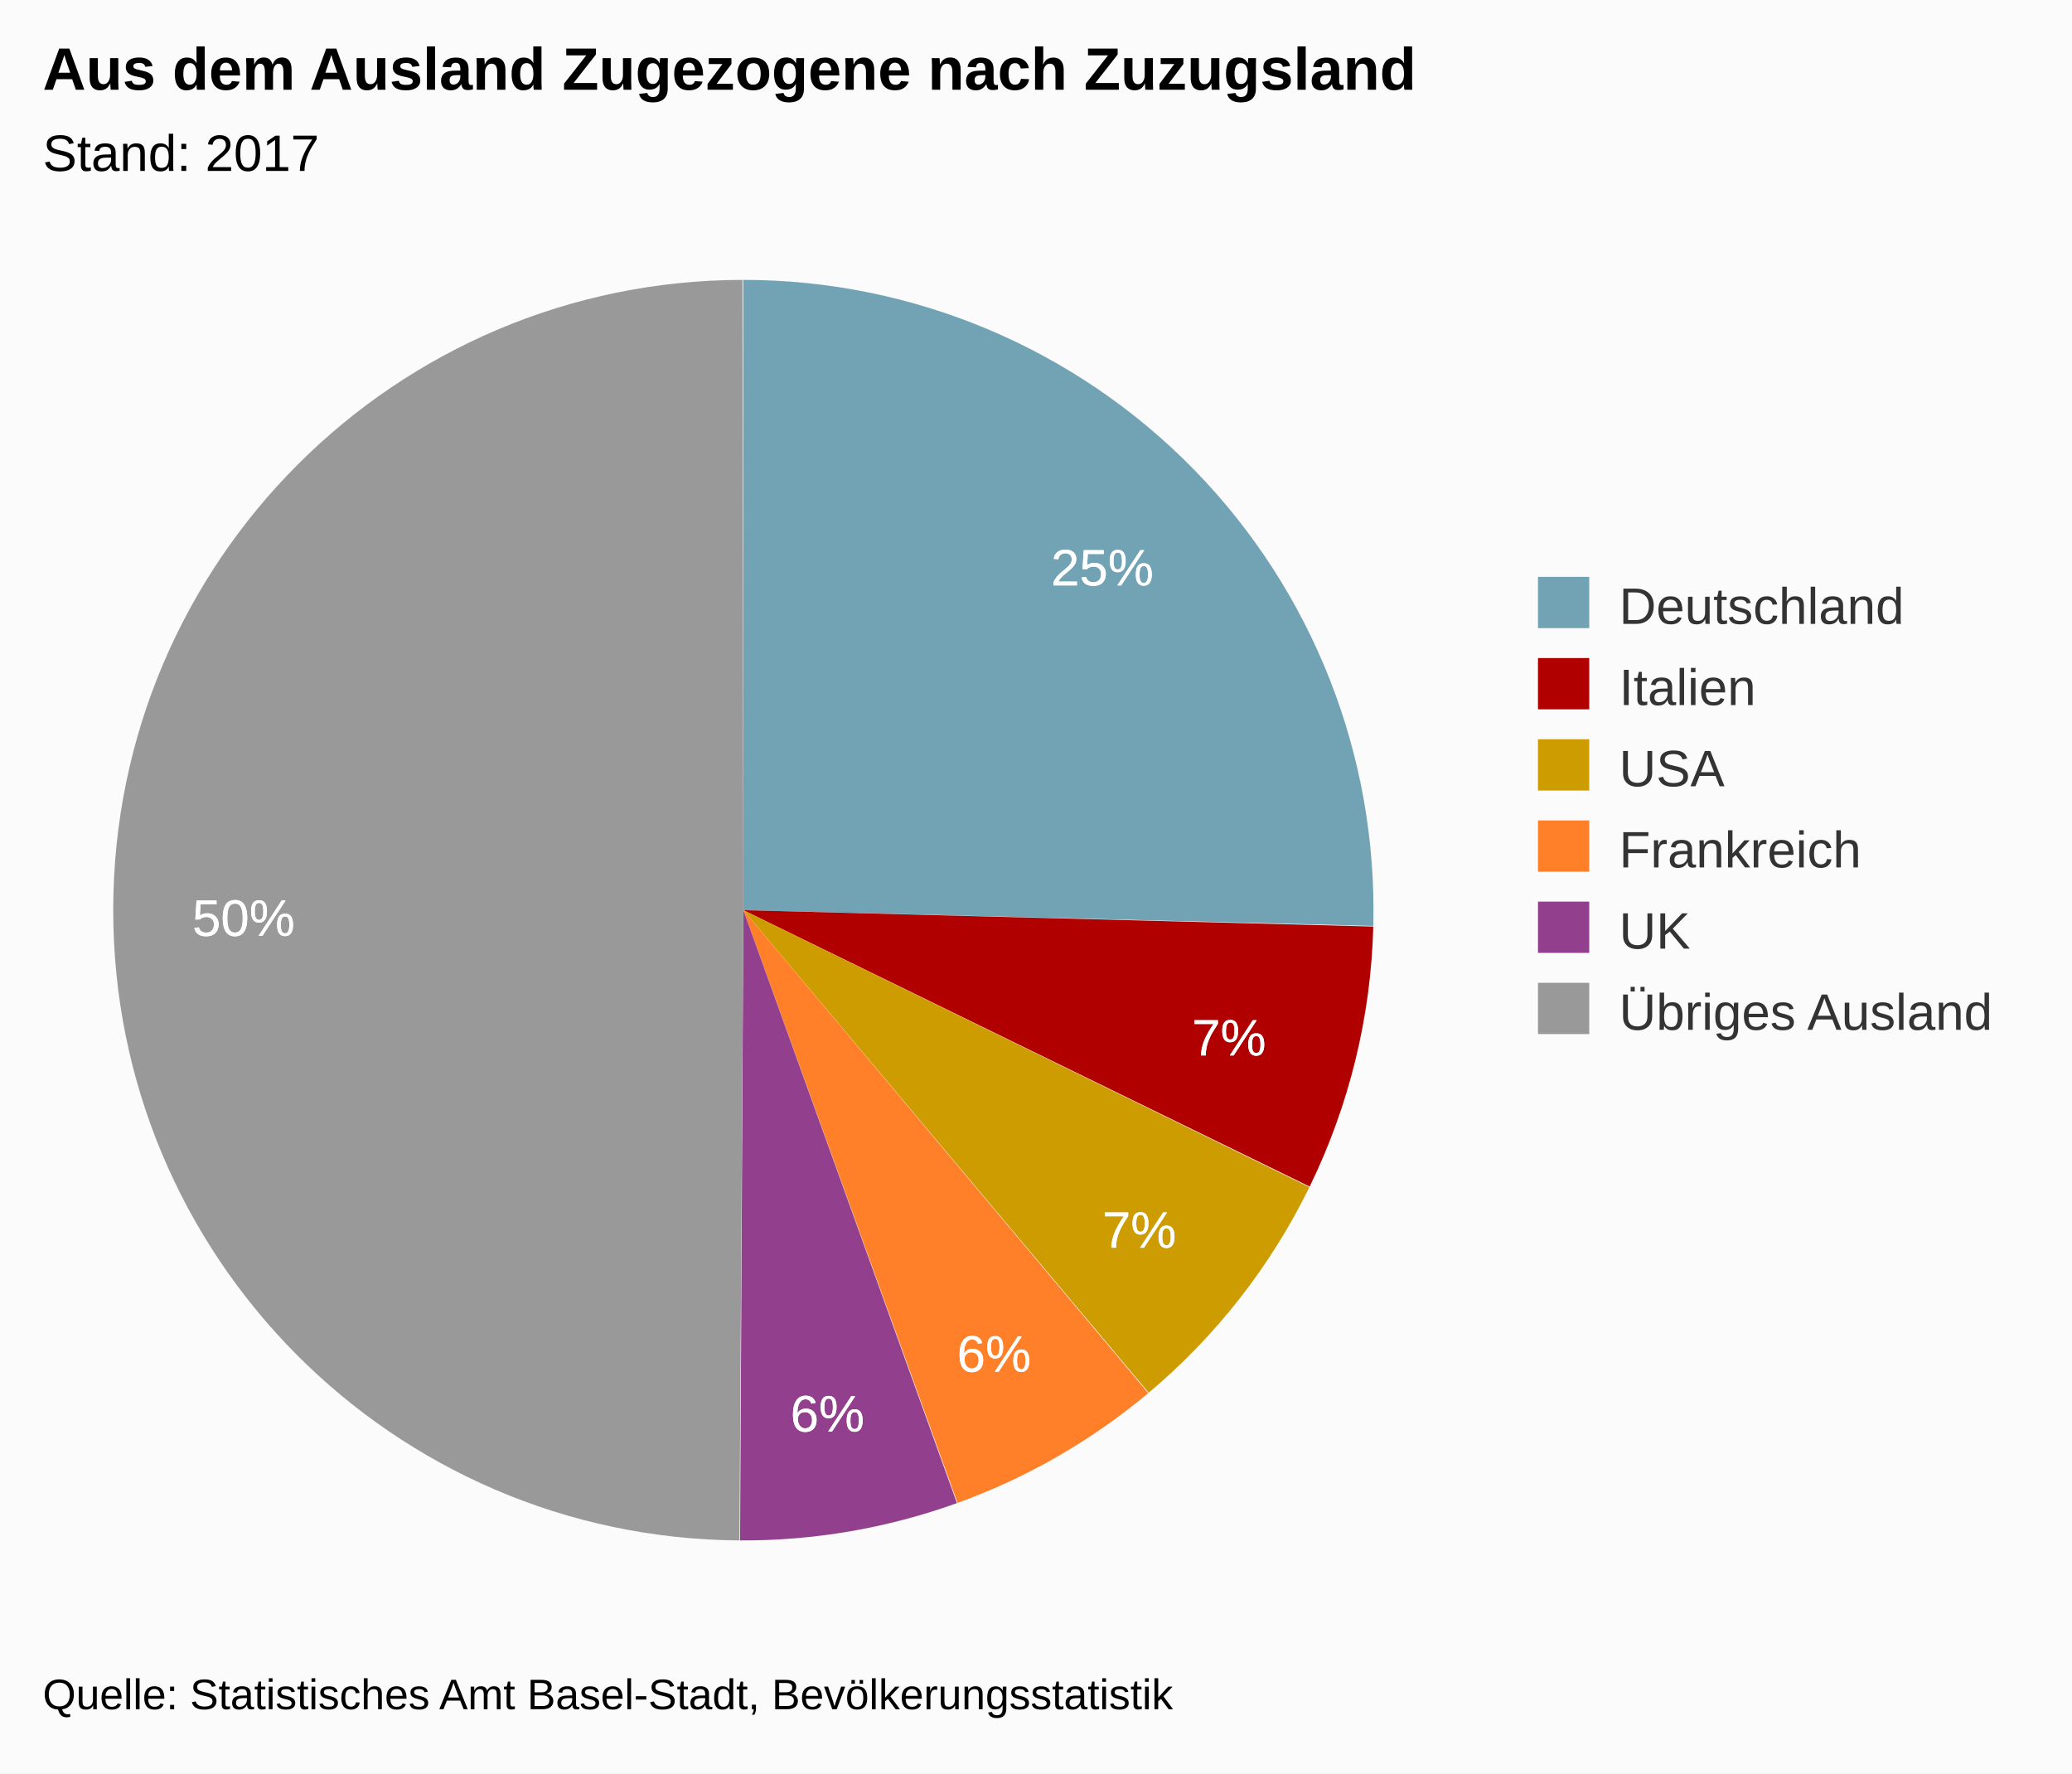
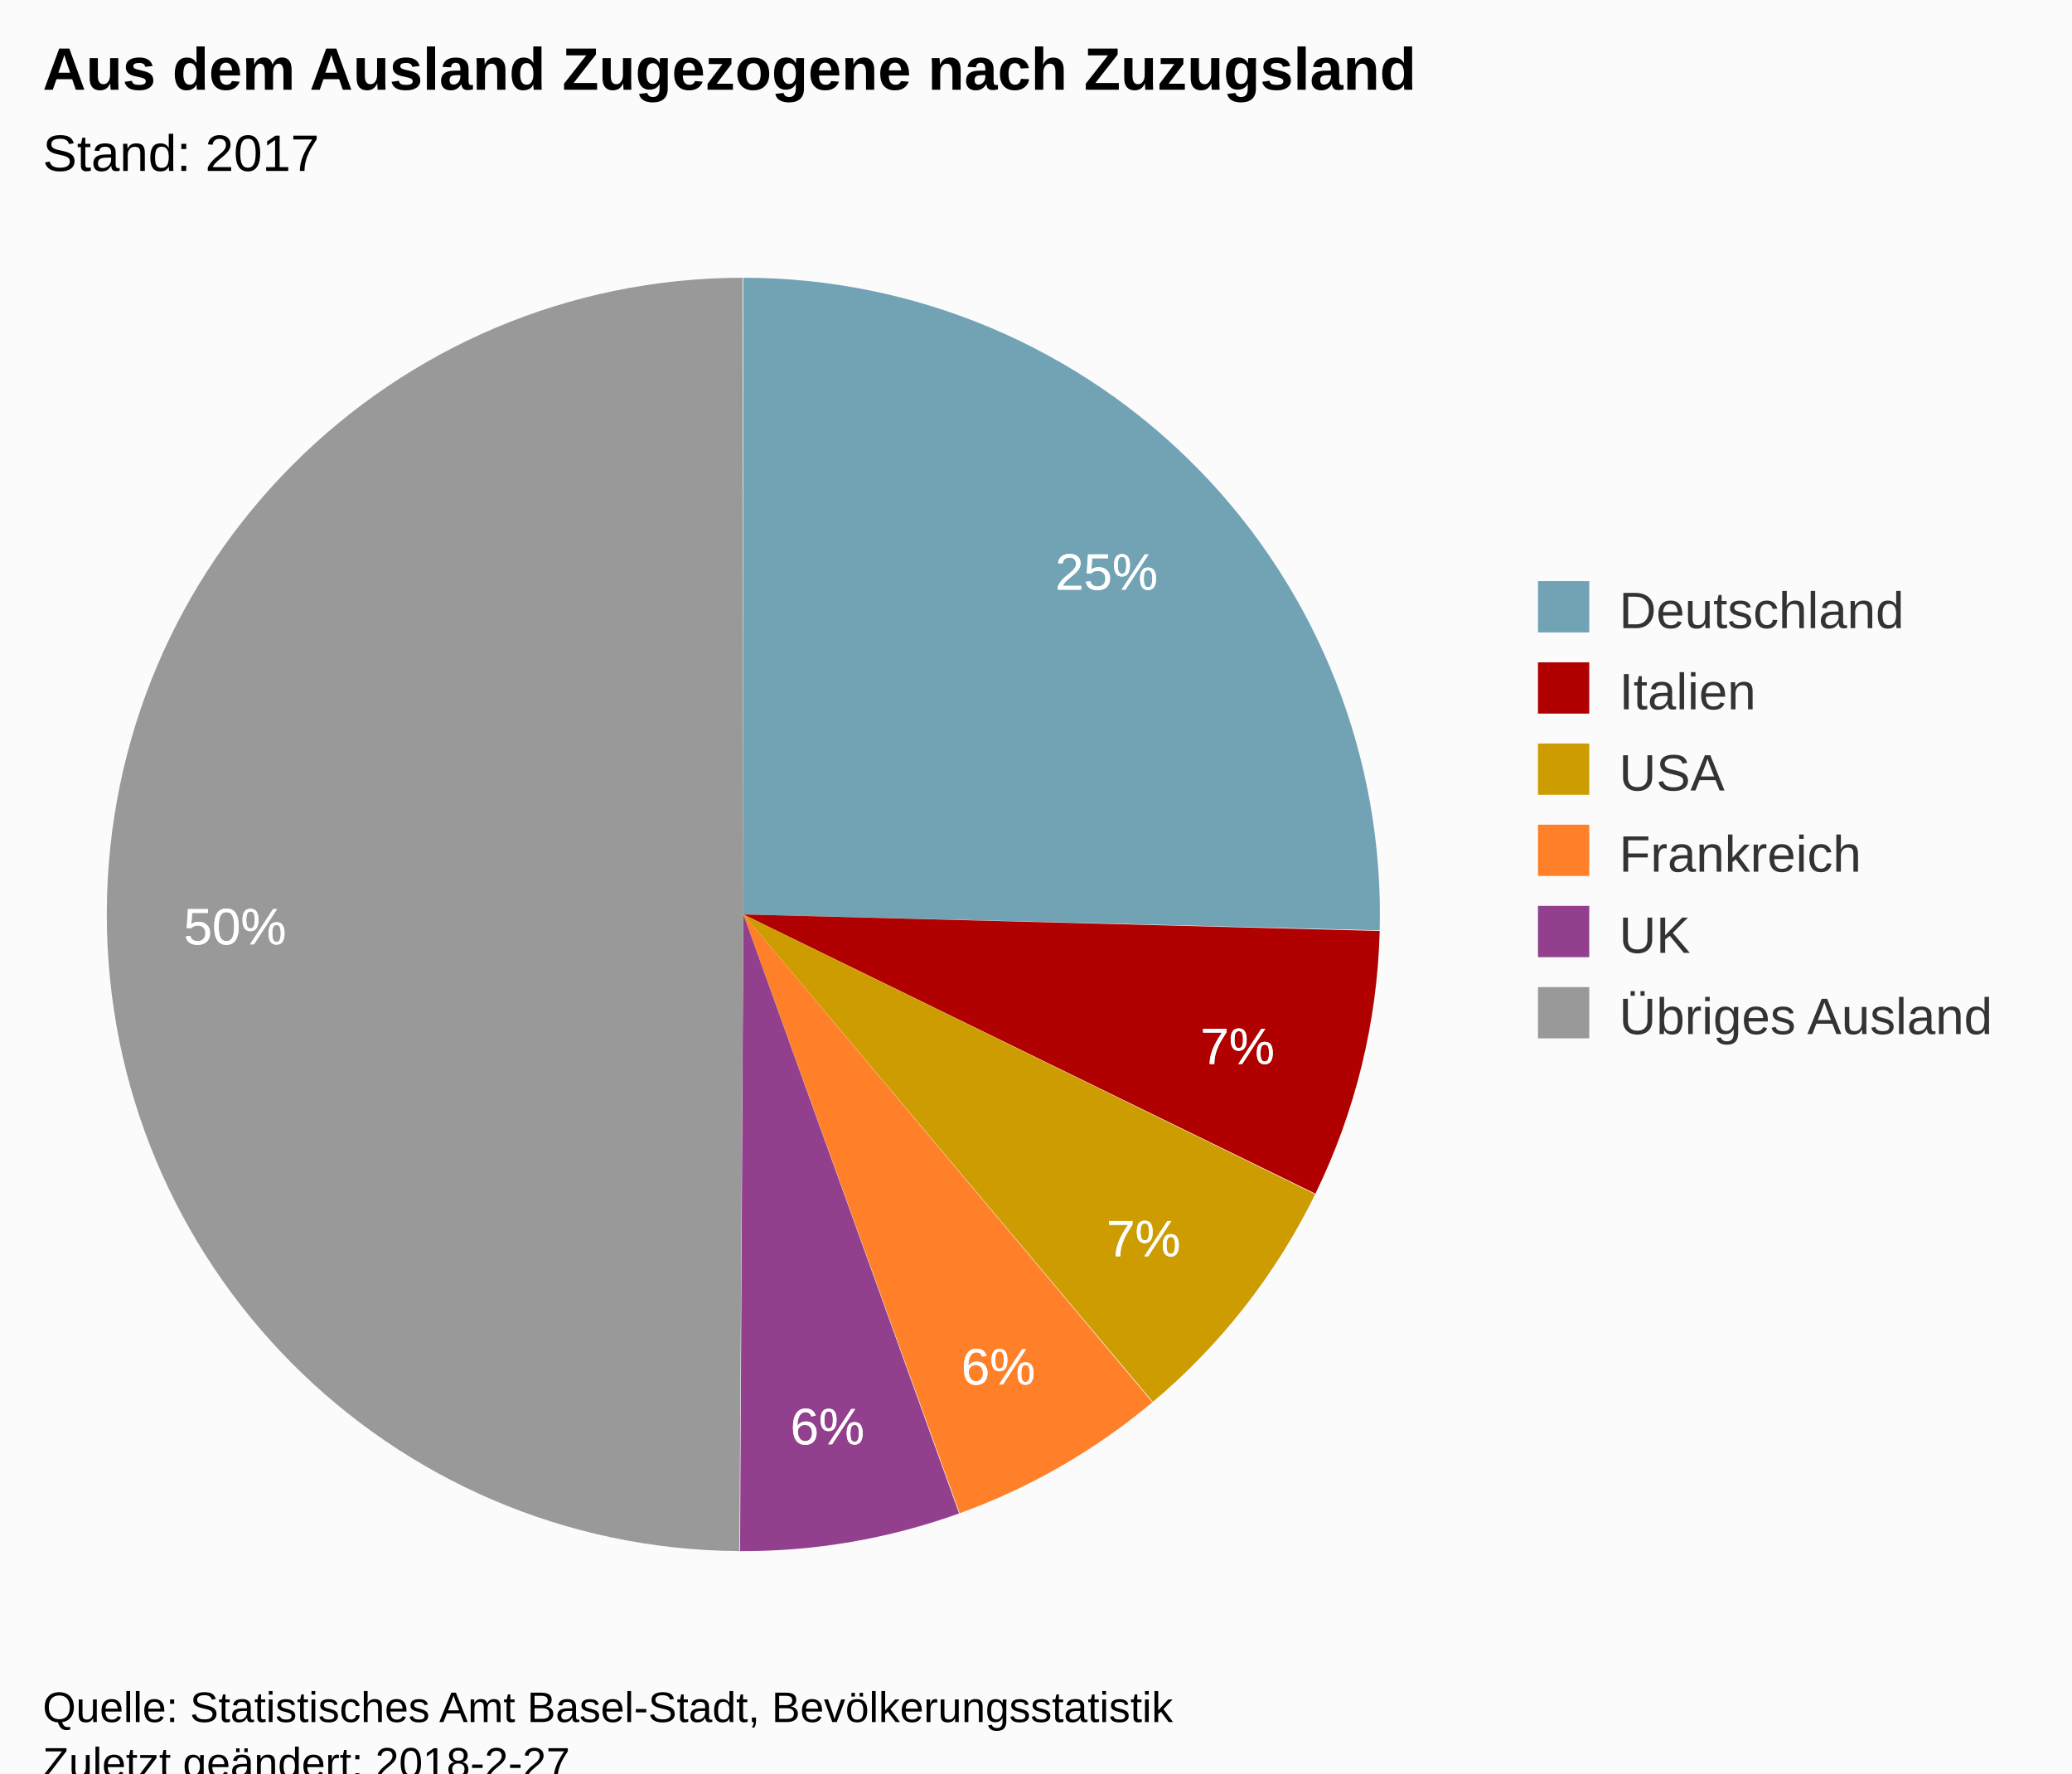
<svg xmlns="http://www.w3.org/2000/svg" version="1.1" class="highcharts-root" style="font-family:Arial;font-size:12px;" viewBox="0 0 485 415">
  <defs>
-     <clipPath id="highcharts-xbmcxfq-6">
-       <rect x="0" y="0" width="328" height="315" fill="none" />
+     <clipPath id="highcharts-c2f03d2-6">
+       <rect x="0" y="0" width="328" height="318" fill="none" />
    </clipPath>
  </defs>
-   <rect fill="#fbfbfb" class="highcharts-background" x="0" y="0" width="485" height="415" rx="0" ry="0" />
-   <rect fill="none" class="highcharts-plot-background" x="10" y="55" width="328" height="315" />
+   <rect fill="#fbfbfb" class="highcharts-background" x="0" y="0" width="485" height="428" rx="0" ry="0" />
+   <rect fill="none" class="highcharts-plot-background" x="10" y="55" width="328" height="318" />
  <g class="highcharts-pane-group" />
-   <rect fill="none" class="highcharts-plot-border" x="10" y="55" width="328" height="315" />
+   <rect fill="none" class="highcharts-plot-border" x="10" y="55" width="328" height="318" />
  <g class="highcharts-series-group">
    <g class="highcharts-series highcharts-series-0 highcharts-pie-series " transform="translate(10,55) scale(1 1)">
-       <path fill="#71A3B5" d="M 163.97 10.5 A 147.5 147.5 0 0 1 311.454 161.687 L 164 158 A 0 0 0 0 0 164 158 Z" transform="translate(0,0)" stroke-linejoin="round" class="highcharts-point highcharts-color-0" />
-       <path fill="#B00000 " d="M 311.45 161.835 A 147.5 147.5 0 0 1 296.558 222.688 L 164 158 A 0 0 0 0 0 164 158 Z" transform="translate(0,0)" stroke-linejoin="round" class="highcharts-point highcharts-color-1" />
-       <path fill="#CD9C00" d="M 296.494 222.821 A 147.5 147.5 0 0 1 258.886 270.929 L 164 158 A 0 0 0 0 0 164 158 Z" transform="translate(0,0)" stroke-linejoin="round" class="highcharts-point highcharts-color-2" />
-       <path fill="#FF8028" d="M 258.773 271.023 A 147.5 147.5 0 0 1 214.133 296.719 L 164 158 A 0 0 0 0 0 164 158 Z" transform="translate(0,0)" stroke-linejoin="round" class="highcharts-point highcharts-color-3" />
-       <path fill="#923F8D" d="M 213.995 296.769 A 147.5 147.5 0 0 1 163.232 305.498 L 164 158 A 0 0 0 0 0 164 158 Z" transform="translate(0,0)" stroke-linejoin="round" class="highcharts-point highcharts-color-4" />
-       <path fill="#999999" d="M 163.085 305.497 A 147.5 147.5 0 0 1 163.795 10.5 L 164 158 A 0 0 0 0 0 164 158 Z" transform="translate(0,0)" stroke-linejoin="round" class="highcharts-point highcharts-color-5" />
+       <path fill="#71A3B5" d="M 163.97 10 A 149 149 0 0 1 312.953 162.725 L 164 159 A 0 0 0 0 0 164 159 Z" transform="translate(0,0)" stroke-linejoin="round" class="highcharts-point highcharts-color-0" />
+       <path fill="#B00000 " d="M 312.95 162.874 A 149 149 0 0 1 297.906 224.346 L 164 159 A 0 0 0 0 0 164 159 Z" transform="translate(0,0)" stroke-linejoin="round" class="highcharts-point highcharts-color-1" />
+       <path fill="#CD9C00" d="M 297.841 224.48 A 149 149 0 0 1 259.851 273.077 L 164 159 A 0 0 0 0 0 164 159 Z" transform="translate(0,0)" stroke-linejoin="round" class="highcharts-point highcharts-color-2" />
+       <path fill="#FF8028" d="M 259.737 273.173 A 149 149 0 0 1 214.643 299.129 L 164 159 A 0 0 0 0 0 164 159 Z" transform="translate(0,0)" stroke-linejoin="round" class="highcharts-point highcharts-color-3" />
+       <path fill="#923F8D" d="M 214.503 299.18 A 149 149 0 0 1 163.225 307.998 L 164 159 A 0 0 0 0 0 164 159 Z" transform="translate(0,0)" stroke-linejoin="round" class="highcharts-point highcharts-color-4" />
+       <path fill="#999999" d="M 163.076 307.997 A 149 149 0 0 1 163.793 10 L 164 159 A 0 0 0 0 0 164 159 Z" transform="translate(0,0)" stroke-linejoin="round" class="highcharts-point highcharts-color-5" />
    </g>
    <g class="highcharts-markers highcharts-series-0 highcharts-pie-series " transform="translate(10,55) scale(1 1)" />
  </g>
  <text x="10" text-anchor="start" class="highcharts-title" style="color:#000000;font-size:14px;font-weight:bold;fill:#000000;" y="21">
    <tspan>Aus dem Ausland Zugezogene nach Zuzugsland</tspan>
  </text>
  <text x="10" text-anchor="start" class="highcharts-subtitle" style="color:#000000;font-size:12px;font-weight:normal;font-family:Arial;fill:#000000;" y="40">
    <tspan>Stand: 2017</tspan>
  </text>
  <g class="highcharts-data-labels highcharts-series-0 highcharts-pie-series " visibility="visible" transform="translate(10,55) scale(1 1)">
-     <g class="highcharts-label highcharts-data-label highcharts-data-label-color-0 " style="cursor:true;" transform="translate(231,65)">
+     <g class="highcharts-label highcharts-data-label highcharts-data-label-color-0 " style="cursor:true;" transform="translate(232,66)">
      <text x="5" style="font-size:12px;font-weight:normal;color:white;fill:white;" y="17">
        <tspan x="5" y="17" class="highcharts-text-outline" fill="white" stroke="white" stroke-width="0px" stroke-linejoin="round" style="">25%</tspan>
        <tspan x="5" y="17">25%</tspan>
      </text>
    </g>
-     <g class="highcharts-label highcharts-data-label highcharts-data-label-color-1 " style="cursor:true;" transform="translate(264,175)">
+     <g class="highcharts-label highcharts-data-label highcharts-data-label-color-1 " style="cursor:true;" transform="translate(266,177)">
      <text x="5" style="font-size:12px;font-weight:normal;color:white;fill:white;" y="17">
        <tspan x="5" y="17" class="highcharts-text-outline" fill="white" stroke="white" stroke-width="0px" stroke-linejoin="round" style="">7%</tspan>
        <tspan x="5" y="17">7%</tspan>
      </text>
    </g>
-     <g class="highcharts-label highcharts-data-label highcharts-data-label-color-2 " style="cursor:true;" transform="translate(243,220)">
+     <g class="highcharts-label highcharts-data-label highcharts-data-label-color-2 " style="cursor:true;" transform="translate(244,222)">
      <text x="5" style="font-size:12px;font-weight:normal;color:white;fill:white;" y="17">
        <tspan x="5" y="17" class="highcharts-text-outline" fill="white" stroke="white" stroke-width="0px" stroke-linejoin="round">7%</tspan>
        <tspan x="5" y="17">7%</tspan>
      </text>
    </g>
-     <g class="highcharts-label highcharts-data-label highcharts-data-label-color-3 " style="cursor:true;" transform="translate(209,249)">
+     <g class="highcharts-label highcharts-data-label highcharts-data-label-color-3 " style="cursor:true;" transform="translate(210,252)">
      <text x="5" style="font-size:12px;font-weight:normal;color:white;fill:white;" y="17">
        <tspan x="5" y="17" class="highcharts-text-outline" fill="white" stroke="white" stroke-width="0px" stroke-linejoin="round">6%</tspan>
        <tspan x="5" y="17">6%</tspan>
      </text>
    </g>
-     <g class="highcharts-label highcharts-data-label highcharts-data-label-color-4 " style="cursor:true;" transform="translate(170,263)">
+     <g class="highcharts-label highcharts-data-label highcharts-data-label-color-4 " style="cursor:true;" transform="translate(170,266)">
      <text x="5" style="font-size:12px;font-weight:normal;color:white;fill:white;" y="17">
        <tspan x="5" y="17" class="highcharts-text-outline" fill="white" stroke="white" stroke-width="0px" stroke-linejoin="round">6%</tspan>
        <tspan x="5" y="17">6%</tspan>
      </text>
    </g>
-     <g class="highcharts-label highcharts-data-label highcharts-data-label-color-5 " style="cursor:true;" transform="translate(30,147)">
+     <g class="highcharts-label highcharts-data-label highcharts-data-label-color-5 " style="cursor:true;" transform="translate(28,149)">
      <text x="5" style="font-size:12px;font-weight:normal;color:white;fill:white;" y="17">
        <tspan x="5" y="17" class="highcharts-text-outline" fill="white" stroke="white" stroke-width="0px" stroke-linejoin="round">50%</tspan>
        <tspan x="5" y="17">50%</tspan>
      </text>
    </g>
  </g>
-   <g class="highcharts-legend" transform="translate(350,128)">
+   <g class="highcharts-legend" transform="translate(350,129)">
    <rect fill="none" class="highcharts-legend-box" rx="0" ry="0" x="0" y="0" width="124" height="125" visibility="visible" />
    <g>
      <g>
        <g class="highcharts-legend-item highcharts-pie-series highcharts-color-0" transform="translate(8,3)">
          <text x="21" style="color:#333333;font-size:12px;font-weight:normal;cursor:pointer;fill:#333333;" text-anchor="start" y="15">
            <tspan>Deutschland</tspan>
          </text>
          <rect x="2" y="4" width="12" height="12" fill="#71A3B5" class="highcharts-point" />
        </g>
        <g class="highcharts-legend-item highcharts-pie-series highcharts-color-1" transform="translate(8,22)">
          <text x="21" y="15" style="color:#333333;font-size:12px;font-weight:normal;cursor:pointer;fill:#333333;" text-anchor="start">
            <tspan>Italien</tspan>
          </text>
          <rect x="2" y="4" width="12" height="12" fill="#B00000 " class="highcharts-point" />
        </g>
        <g class="highcharts-legend-item highcharts-pie-series highcharts-color-2" transform="translate(8,41)">
          <text x="21" y="15" style="color:#333333;font-size:12px;font-weight:normal;cursor:pointer;fill:#333333;" text-anchor="start">
            <tspan>USA</tspan>
          </text>
          <rect x="2" y="4" width="12" height="12" fill="#CD9C00" class="highcharts-point" />
        </g>
        <g class="highcharts-legend-item highcharts-pie-series highcharts-color-3" transform="translate(8,60)">
          <text x="21" y="15" style="color:#333333;font-size:12px;font-weight:normal;cursor:pointer;fill:#333333;" text-anchor="start">
            <tspan>Frankreich</tspan>
          </text>
          <rect x="2" y="4" width="12" height="12" fill="#FF8028" class="highcharts-point" />
        </g>
        <g class="highcharts-legend-item highcharts-pie-series highcharts-color-4" transform="translate(8,79)">
          <text x="21" y="15" style="color:#333333;font-size:12px;font-weight:normal;cursor:pointer;fill:#333333;" text-anchor="start">
            <tspan>UK</tspan>
          </text>
          <rect x="2" y="4" width="12" height="12" fill="#923F8D" class="highcharts-point" />
        </g>
        <g class="highcharts-legend-item highcharts-pie-series highcharts-color-5" transform="translate(8,98)">
          <text x="21" y="15" style="color:#333333;font-size:12px;font-weight:normal;cursor:pointer;fill:#333333;" text-anchor="start">
            <tspan>Übriges Ausland</tspan>
          </text>
          <rect x="2" y="4" width="12" height="12" fill="#999999" class="highcharts-point" />
        </g>
      </g>
    </g>
  </g>
-   <text x="10" class="highcharts-credits" text-anchor="start" style="cursor:default;color:#000000;font-size:10px;fill:#000000;" y="400">
+   <text x="10" class="highcharts-credits" text-anchor="start" style="cursor:default;color:#000000;font-size:10px;fill:#000000;" y="403">
    <tspan>Quelle: Statistisches Amt Basel-Stadt, Bevölkerungsstatistik</tspan>
+     <tspan x="10" dy="13">Zuletzt geändert: 2018-2-27</tspan>
  </text>
</svg>
